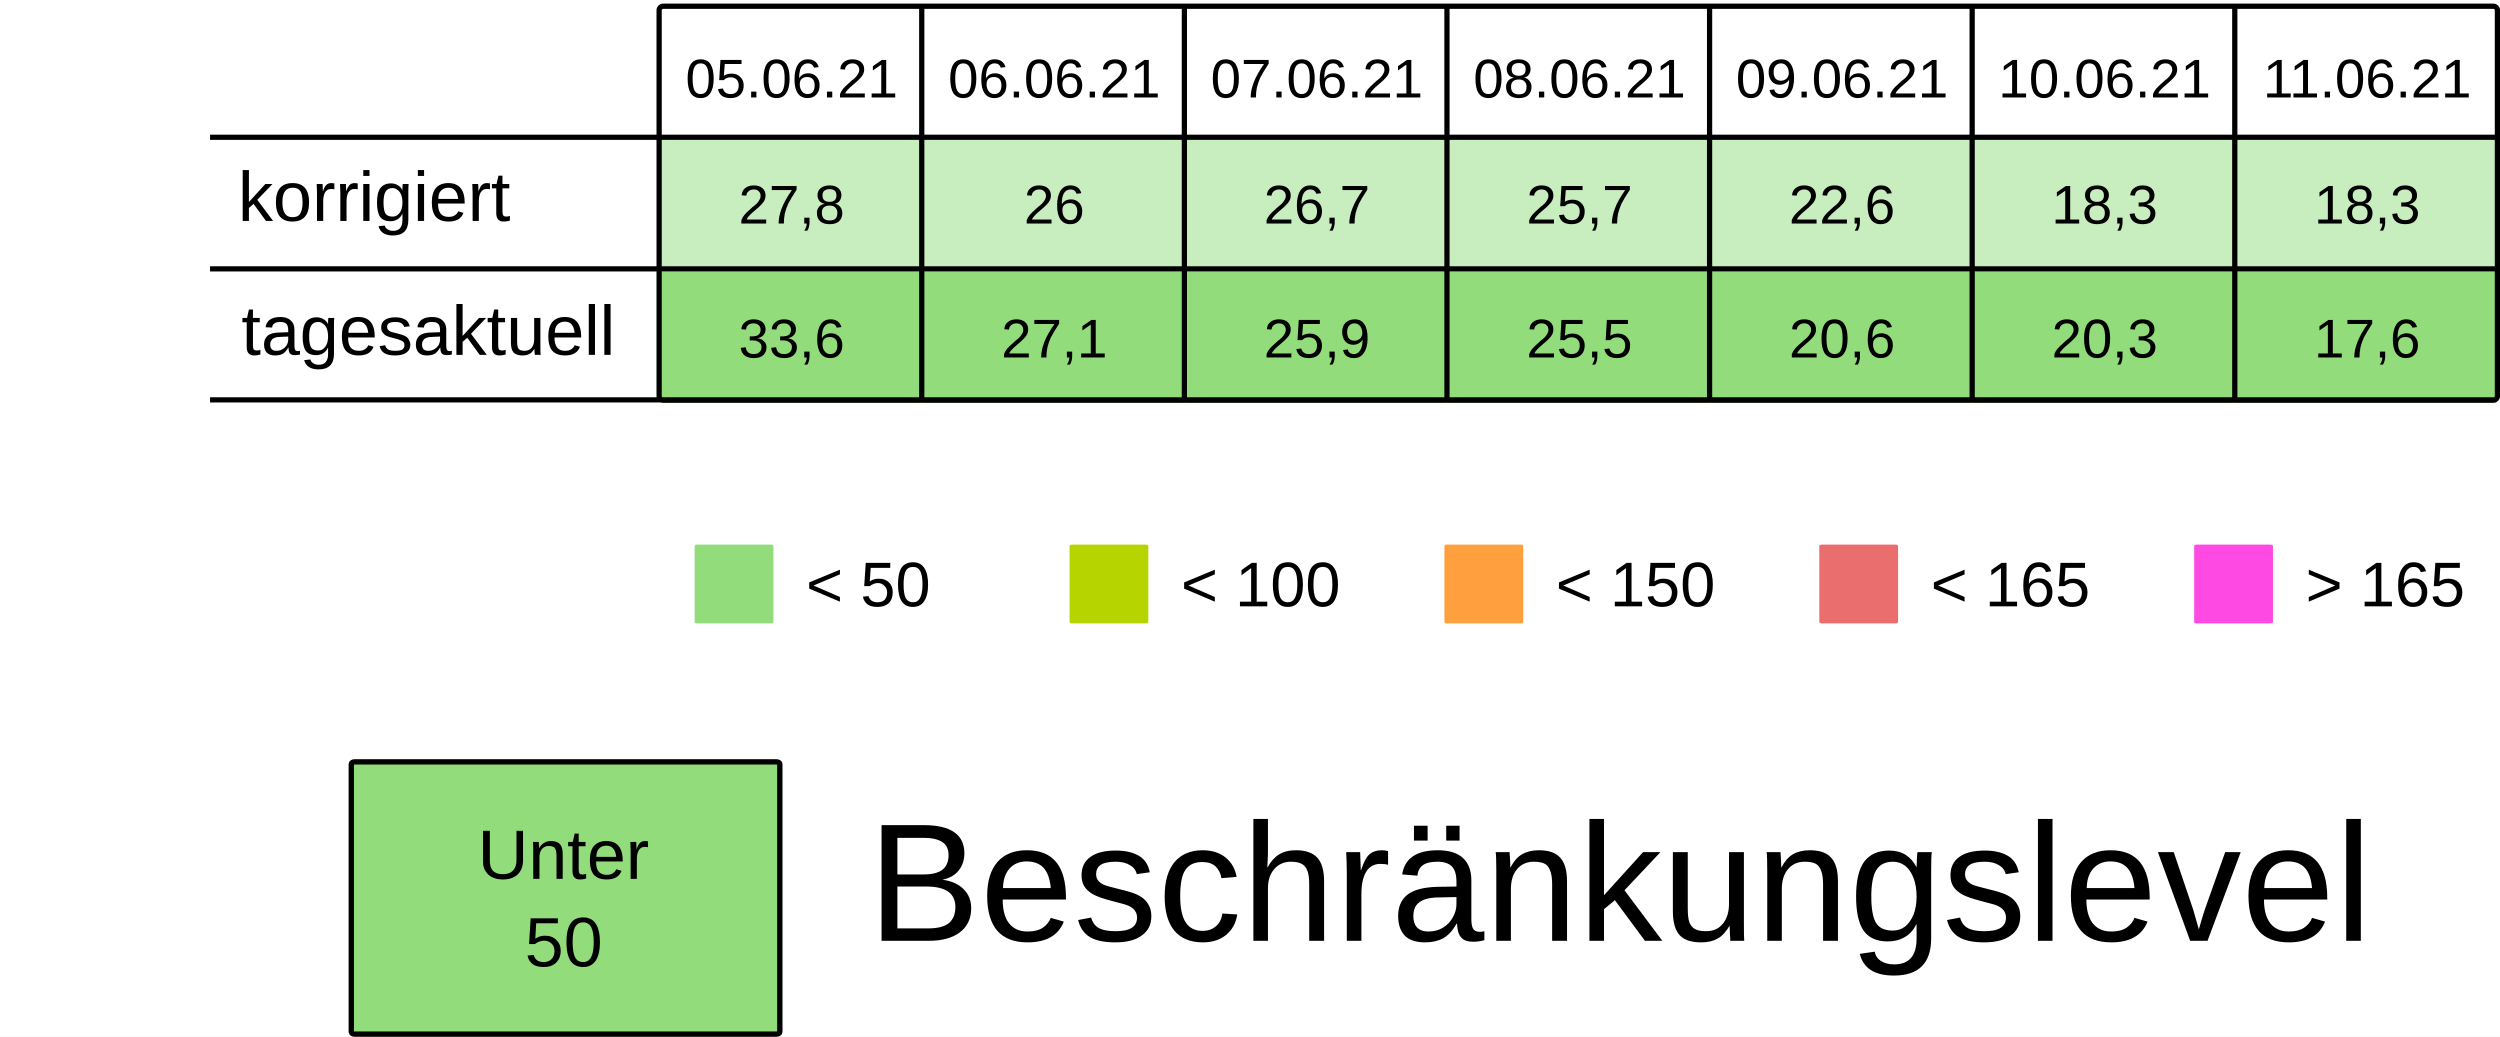
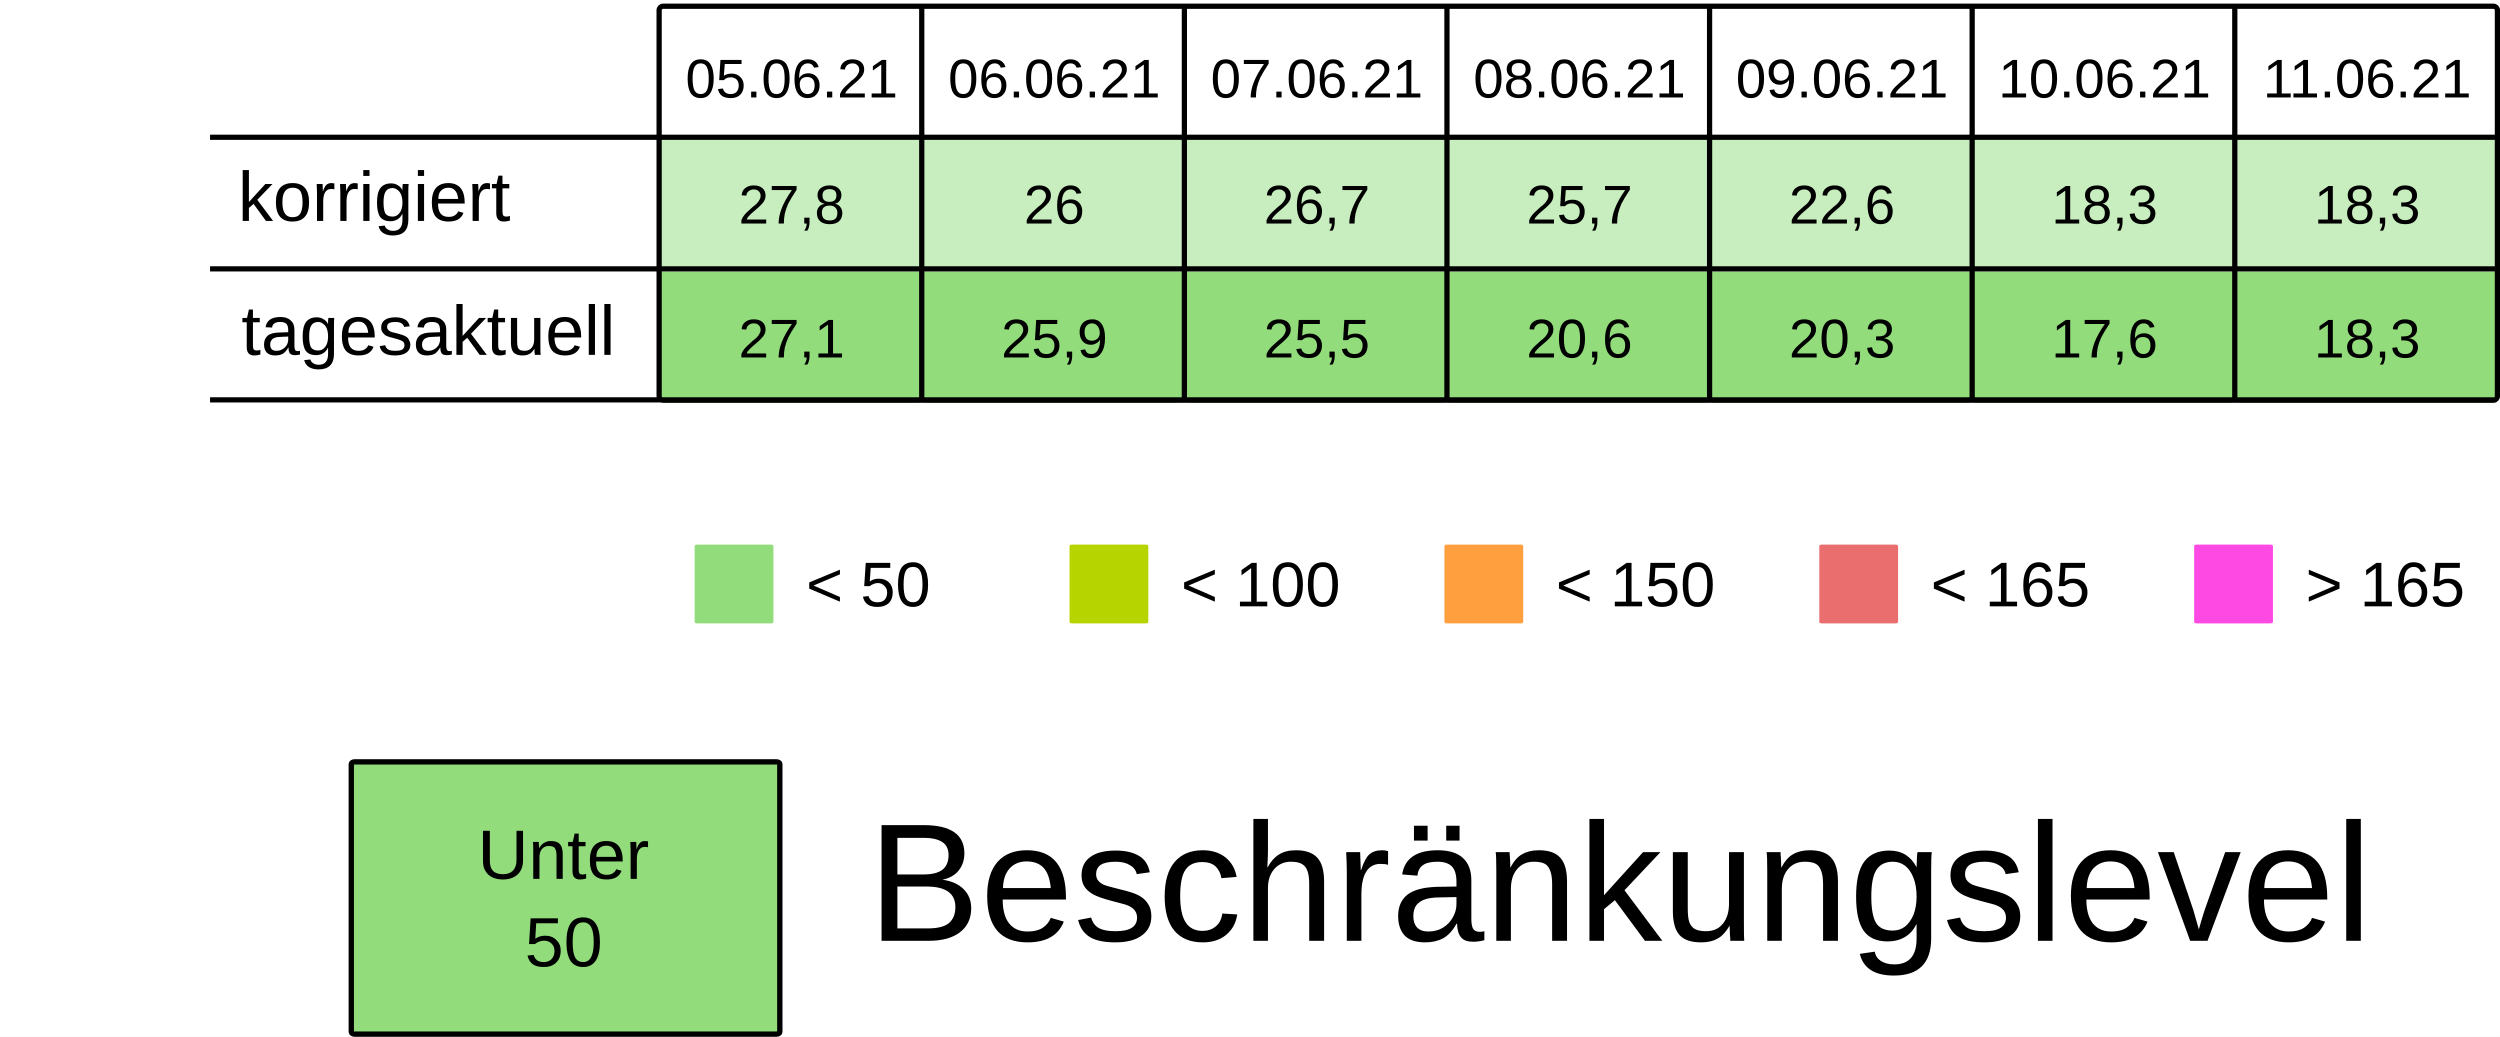
<svg xmlns="http://www.w3.org/2000/svg" viewBox="0 0 125.94 52.229" height="197.399" width="475.994">
  <rect width="100%" height="100%" x="-.001" fill="#fff" />
  <g transform="translate(-13.231 -25.355)">
    <rect ry=".106" rx=".169" y="32.284" x="46.434" height="6.615" width="13.229" fill="#92dc7c7F" />
    <rect ry=".106" rx=".169" y="32.284" x="59.664" height="6.615" width="13.229" fill="#92dc7c7F" />
    <rect ry=".106" rx=".169" y="32.284" x="72.893" height="6.615" width="13.229" fill="#92dc7c7F" />
    <rect ry=".106" rx=".169" y="32.284" x="86.122" height="6.615" width="13.229" fill="#92dc7c7F" />
    <rect ry=".106" rx=".169" y="32.284" x="99.351" height="6.615" width="13.229" fill="#92dc7c7F" />
    <rect ry=".106" rx=".169" y="32.284" x="112.58" height="6.615" width="13.229" fill="#92dc7c7F" />
    <rect ry=".106" rx=".169" y="32.284" x="125.809" height="6.615" width="13.229" fill="#92dc7c7F" />
    <text y="30.266" x="53.113" style="line-height:125%;-inkscape-font-specification:Arial;text-align:center" font-weight="400" font-size="2.749" letter-spacing="0" word-spacing="0" font-family="Arial" text-anchor="middle" stroke-width=".064">
      <tspan style="text-align:center" y="30.266" x="53.113">05.06.21</tspan>
    </text>
    <text y="30.266" x="66.342" style="line-height:125%;-inkscape-font-specification:Arial;text-align:center" font-weight="400" font-size="2.749" letter-spacing="0" word-spacing="0" font-family="Arial" text-anchor="middle" stroke-width=".064">
      <tspan style="text-align:center" y="30.266" x="66.342">06.06.21</tspan>
    </text>
    <text y="30.266" x="79.571" style="line-height:125%;-inkscape-font-specification:Arial;text-align:center" font-weight="400" font-size="2.749" letter-spacing="0" word-spacing="0" font-family="Arial" text-anchor="middle" stroke-width=".064">
      <tspan style="text-align:center" y="30.266" x="79.571">07.06.21</tspan>
    </text>
    <text y="30.266" x="92.8" style="line-height:125%;-inkscape-font-specification:Arial;text-align:center" font-weight="400" font-size="2.749" letter-spacing="0" word-spacing="0" font-family="Arial" text-anchor="middle" stroke-width=".064">
      <tspan style="text-align:center" y="30.266" x="92.8">08.06.21</tspan>
    </text>
    <text y="30.266" x="106.029" style="line-height:125%;-inkscape-font-specification:Arial;text-align:center" font-weight="400" font-size="2.749" letter-spacing="0" word-spacing="0" font-family="Arial" text-anchor="middle" stroke-width=".064">
      <tspan style="text-align:center" y="30.266" x="106.029">09.06.21</tspan>
    </text>
    <text y="30.266" x="119.258" style="line-height:125%;-inkscape-font-specification:Arial;text-align:center" font-weight="400" font-size="2.749" letter-spacing="0" word-spacing="0" font-family="Arial" text-anchor="middle" stroke-width=".064">
      <tspan style="text-align:center" y="30.266" x="119.258">10.06.21</tspan>
    </text>
    <text y="30.266" x="132.488" style="line-height:125%;-inkscape-font-specification:Arial;text-align:center" font-weight="400" font-size="2.749" letter-spacing="0" word-spacing="0" font-family="Arial" text-anchor="middle" stroke-width=".064">
      <tspan style="text-align:center" y="30.266" x="132.488">11.06.21</tspan>
    </text>
    <text y="36.616" x="53.113" style="line-height:125%;-inkscape-font-specification:Arial;text-align:center" font-weight="400" font-size="2.749" letter-spacing="0" word-spacing="0" font-family="Arial" text-anchor="middle" stroke-width=".064">
      <tspan style="text-align:center" y="36.616" x="53.113">27,8</tspan>
    </text>
    <text y="36.616" x="66.342" style="line-height:125%;-inkscape-font-specification:Arial;text-align:center" font-weight="400" font-size="2.749" letter-spacing="0" word-spacing="0" font-family="Arial" text-anchor="middle" stroke-width=".064">
      <tspan style="text-align:center" y="36.616" x="66.342">26</tspan>
    </text>
    <text y="36.616" x="79.571" style="line-height:125%;-inkscape-font-specification:Arial;text-align:center" font-weight="400" font-size="2.749" letter-spacing="0" word-spacing="0" font-family="Arial" text-anchor="middle" stroke-width=".064">
      <tspan style="text-align:center" y="36.616" x="79.571">26,7</tspan>
    </text>
    <text y="36.616" x="92.8" style="line-height:125%;-inkscape-font-specification:Arial;text-align:center" font-weight="400" font-size="2.749" letter-spacing="0" word-spacing="0" font-family="Arial" text-anchor="middle" stroke-width=".064">
      <tspan style="text-align:center" y="36.616" x="92.8">25,7</tspan>
    </text>
    <text y="36.616" x="106.029" style="line-height:125%;-inkscape-font-specification:Arial;text-align:center" font-weight="400" font-size="2.749" letter-spacing="0" word-spacing="0" font-family="Arial" text-anchor="middle" stroke-width=".064">
      <tspan style="text-align:center" y="36.616" x="106.029">22,6</tspan>
    </text>
    <text y="36.616" x="119.258" style="line-height:125%;-inkscape-font-specification:Arial;text-align:center" font-weight="400" font-size="2.749" letter-spacing="0" word-spacing="0" font-family="Arial" text-anchor="middle" stroke-width=".064">
      <tspan style="text-align:center" y="36.616" x="119.258">18,3</tspan>
    </text>
    <text y="36.616" x="132.488" style="line-height:125%;-inkscape-font-specification:Arial;text-align:center" font-weight="400" font-size="2.749" letter-spacing="0" word-spacing="0" font-family="Arial" text-anchor="middle" stroke-width=".064">
      <tspan style="text-align:center" y="36.616" x="132.488">18,3</tspan>
    </text>
    <rect ry=".071" rx=".12" y="52.79" x="48.224" height="3.969" width="3.969" fill="#92dc7c" />
    <text y="55.896" x="53.84" style="line-height:125%;-inkscape-font-specification:Arial" font-weight="400" font-size="3.175" letter-spacing="0" word-spacing="0" font-family="Arial" stroke-width=".265">
      <tspan y="55.896" x="53.84">&lt; 50</tspan>
    </text>
    <rect ry=".071" rx=".12" y="52.79" x="67.11" height="3.969" width="3.969" fill="#B5D400" />
    <text y="55.896" x="72.726" style="line-height:125%;-inkscape-font-specification:Arial" font-weight="400" font-size="3.175" letter-spacing="0" word-spacing="0" font-family="Arial" stroke-width=".265">
      <tspan y="55.896" x="72.726">&lt; 100</tspan>
    </text>
    <rect ry=".071" rx=".12" y="52.79" x="104.88" height="3.969" width="3.969" fill="#ea6e6e" />
    <text y="55.896" x="110.496" style="line-height:125%;-inkscape-font-specification:Arial" font-weight="400" font-size="3.175" letter-spacing="0" word-spacing="0" font-family="Arial" stroke-width=".265">
      <tspan y="55.896" x="110.496">&lt; 165</tspan>
    </text>
    <rect ry=".071" rx=".12" y="52.79" x="123.765" height="3.969" width="3.969" fill="#FF49E3" />
    <text y="55.896" x="129.381" style="line-height:125%;-inkscape-font-specification:Arial" font-weight="400" font-size="3.175" letter-spacing="0" word-spacing="0" font-family="Arial" stroke-width=".265">
      <tspan y="55.896" x="129.381">&gt; 165</tspan>
    </text>
    <rect ry=".071" rx=".12" y="52.79" x="85.995" height="3.969" width="3.969" fill="#ff9f3d" />
    <text y="55.896" x="91.61" style="line-height:125%;-inkscape-font-specification:Arial" font-weight="400" font-size="3.175" letter-spacing="0" word-spacing="0" font-family="Arial" stroke-width=".265">
      <tspan y="55.896" x="91.61">&lt; 150</tspan>
    </text>
    <rect ry=".106" rx=".169" y="39.031" x="46.435" height="6.615" width="13.229" fill="#92dc7c" />
    <rect ry=".106" rx=".169" y="39.031" x="59.665" height="6.615" width="13.229" fill="#92dc7c" />
    <rect ry=".106" rx=".169" y="39.031" x="72.894" height="6.615" width="13.229" fill="#92dc7c" />
    <rect ry=".106" rx=".169" y="39.031" x="86.123" height="6.615" width="13.229" fill="#92dc7c" />
    <rect ry=".106" rx=".169" y="39.031" x="99.352" height="6.615" width="13.229" fill="#92dc7c" />
    <rect ry=".106" rx=".169" y="39.031" x="112.581" height="6.615" width="13.229" fill="#92dc7c" />
    <rect ry=".106" rx=".169" y="39.031" x="125.81" height="6.615" width="13.229" fill="#92dc7c" />
    <text y="43.363" x="53.114" style="line-height:125%;-inkscape-font-specification:Arial;text-align:center" font-weight="400" font-size="2.749" letter-spacing="0" word-spacing="0" font-family="Arial" text-anchor="middle" stroke-width=".064">
-       <tspan style="text-align:center" y="43.363" x="53.114">33,6</tspan>
+       <tspan style="text-align:center" y="43.363" x="53.114">27,1</tspan>
    </text>
    <text y="43.363" x="66.343" style="line-height:125%;-inkscape-font-specification:Arial;text-align:center" font-weight="400" font-size="2.749" letter-spacing="0" word-spacing="0" font-family="Arial" text-anchor="middle" stroke-width=".064">
-       <tspan style="text-align:center" y="43.363" x="66.343">27,1</tspan>
+       <tspan style="text-align:center" y="43.363" x="66.343">25,9</tspan>
    </text>
    <text y="43.363" x="79.572" style="line-height:125%;-inkscape-font-specification:Arial;text-align:center" font-weight="400" font-size="2.749" letter-spacing="0" word-spacing="0" font-family="Arial" text-anchor="middle" stroke-width=".064">
-       <tspan style="text-align:center" y="43.363" x="79.572">25,9</tspan>
+       <tspan style="text-align:center" y="43.363" x="79.572">25,5</tspan>
    </text>
    <text y="43.363" x="92.801" style="line-height:125%;-inkscape-font-specification:Arial;text-align:center" font-weight="400" font-size="2.749" letter-spacing="0" word-spacing="0" font-family="Arial" text-anchor="middle" stroke-width=".064">
-       <tspan style="text-align:center" y="43.363" x="92.801">25,5</tspan>
+       <tspan style="text-align:center" y="43.363" x="92.801">20,6</tspan>
    </text>
    <text y="43.363" x="106.03" style="line-height:125%;-inkscape-font-specification:Arial;text-align:center" font-weight="400" font-size="2.749" letter-spacing="0" word-spacing="0" font-family="Arial" text-anchor="middle" stroke-width=".064">
-       <tspan style="text-align:center" y="43.363" x="106.03">20,6</tspan>
+       <tspan style="text-align:center" y="43.363" x="106.03">20,3</tspan>
    </text>
    <text y="43.363" x="119.259" style="line-height:125%;-inkscape-font-specification:Arial;text-align:center" font-weight="400" font-size="2.749" letter-spacing="0" word-spacing="0" font-family="Arial" text-anchor="middle" stroke-width=".064">
-       <tspan style="text-align:center" y="43.363" x="119.259">20,3</tspan>
+       <tspan style="text-align:center" y="43.363" x="119.259">17,6</tspan>
    </text>
    <text y="43.363" x="132.489" style="line-height:125%;-inkscape-font-specification:Arial;text-align:center" font-weight="400" font-size="2.749" letter-spacing="0" word-spacing="0" font-family="Arial" text-anchor="middle" stroke-width=".064">
-       <tspan style="text-align:center" y="43.363" x="132.489">17,6</tspan>
+       <tspan style="text-align:center" y="43.363" x="132.489">18,3</tspan>
    </text>
    <text style="line-height:125%;-inkscape-font-specification:Arial" x="25.224" y="36.483" font-weight="400" font-size="3.528" font-family="Arial" letter-spacing="0" word-spacing="0" stroke-width=".265">
      <tspan x="25.224" y="36.483">korrigiert</tspan>
    </text>
    <text style="line-height:125%;-inkscape-font-specification:Arial" x="25.396" y="43.23" font-weight="400" font-size="3.528" font-family="Arial" letter-spacing="0" word-spacing="0" stroke-width=".265">
      <tspan x="25.396" y="43.23">tagesaktuell</tspan>
    </text>
    <path d="M59.665 25.802v19.844zm13.23 0v19.844zm13.228 0v19.844zm13.23 0v19.844zm13.228 0v19.844zm13.23 0v19.844zM23.812 32.27h115.096zm0 6.629h115.096zm0 6.6h115.096zm22.823-19.83h92.206c.11 0 .2.09.2.2v19.445a.2.2 0 01-.2.2H46.635a.2.2 0 01-.2-.2V25.869c0-.11.089-.2.2-.2z" fill="none" stroke="#000" stroke-width=".264" />
    <rect ry=".108" rx=".169" y="63.735" x="30.927" height="13.715" width="21.588" fill="#92dc7c" stroke-miterlimit="0" stroke="#000" stroke-width=".269" />
    <text y="69.629" x="41.626" style="line-height:125%;-inkscape-font-specification:Arial;text-align:center" font-weight="400" font-size="3.528" letter-spacing="0" word-spacing="0" font-family="Arial" text-anchor="middle" stroke-width=".265">
      <tspan style="text-align:center" y="69.629" x="42.1">Unter</tspan>
      <tspan style="text-align:center" y="74.038" x="41.626">50</tspan>
    </text>
    <text style="line-height:125%;-inkscape-font-specification:Arial" x="56.955" y="72.75" font-weight="400" font-size="8.467" font-family="Arial" letter-spacing="0" word-spacing="0" stroke-width=".265">
      <tspan x="56.955" y="72.75">Beschränkungslevel</tspan>
    </text>
  </g>
</svg>
